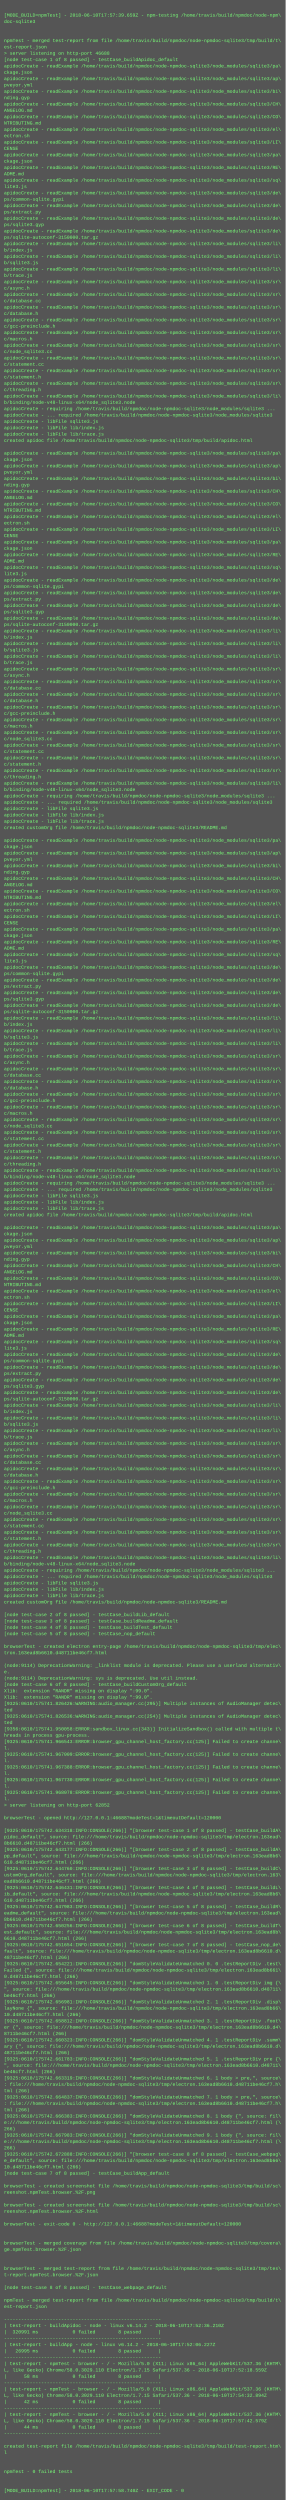
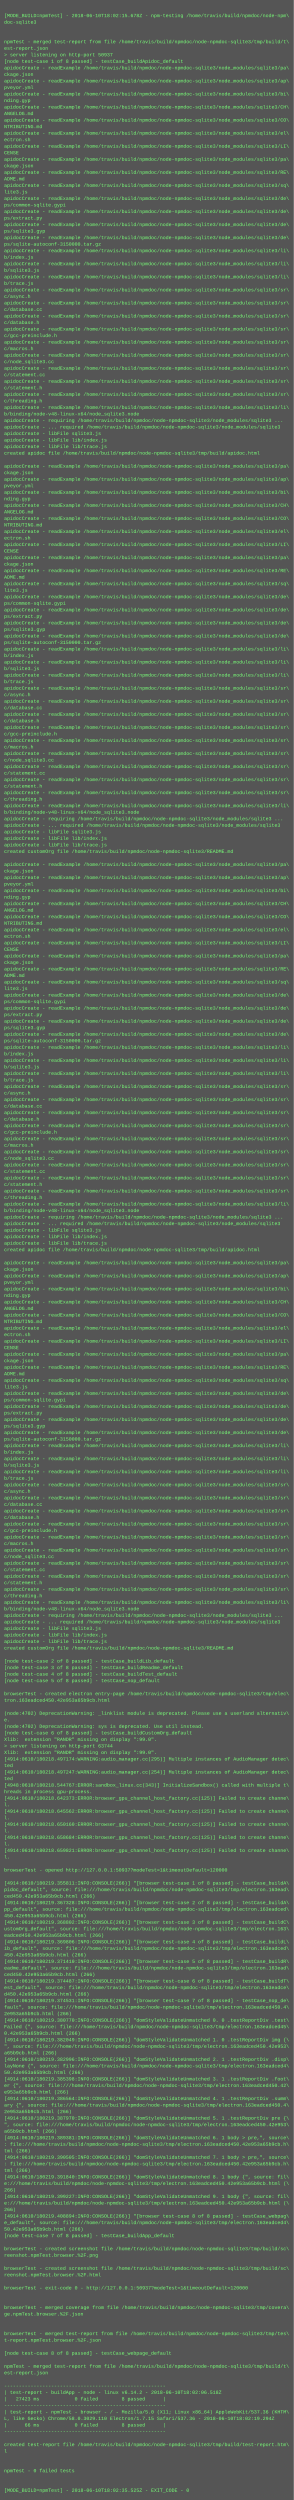
- <svg xmlns="http://www.w3.org/2000/svg" height="6302" width="720">
-   <rect height="6302" fill="#555" width="720" />
+ <svg xmlns="http://www.w3.org/2000/svg" height="6126" width="720">
+   <rect height="6126" fill="#555" width="720" />
  <text fill="#7f7" font-family="Courier New" font-size="12" xml:space="preserve">
    <tspan x="10" y="26" />
-     <tspan x="10" y="42">[MODE_BUILD=npmTest] - 2018-06-10T17:57:39.659Z - npm-testing /home/travis/build/npmdoc/node-npm\</tspan>
+     <tspan x="10" y="42">[MODE_BUILD=npmTest] - 2018-06-10T18:02:15.678Z - npm-testing /home/travis/build/npmdoc/node-npm\</tspan>
    <tspan x="10" y="58">doc-sqlite3</tspan>
    <tspan x="10" y="74" />
    <tspan x="10" y="90" />
    <tspan x="10" y="106">npmTest - merged test-report from file /home/travis/build/npmdoc/node-npmdoc-sqlite3/tmp/build/t\</tspan>
    <tspan x="10" y="122">est-report.json</tspan>
-     <tspan x="10" y="138">&gt; server listening on http-port 46688</tspan>
+     <tspan x="10" y="138">&gt; server listening on http-port 50937</tspan>
    <tspan x="10" y="154">[node test-case 1 of 8 passed] - testCase_buildApidoc_default</tspan>
    <tspan x="10" y="170">apidocCreate - readExample /home/travis/build/npmdoc/node-npmdoc-sqlite3/node_modules/sqlite3/pa\</tspan>
    <tspan x="10" y="186">ckage.json</tspan>
    <tspan x="10" y="202">apidocCreate - readExample /home/travis/build/npmdoc/node-npmdoc-sqlite3/node_modules/sqlite3/ap\</tspan>
    <tspan x="10" y="218">pveyor.yml</tspan>
    <tspan x="10" y="234">apidocCreate - readExample /home/travis/build/npmdoc/node-npmdoc-sqlite3/node_modules/sqlite3/bi\</tspan>
    <tspan x="10" y="250">nding.gyp</tspan>
    <tspan x="10" y="266">apidocCreate - readExample /home/travis/build/npmdoc/node-npmdoc-sqlite3/node_modules/sqlite3/CH\</tspan>
    <tspan x="10" y="282">ANGELOG.md</tspan>
    <tspan x="10" y="298">apidocCreate - readExample /home/travis/build/npmdoc/node-npmdoc-sqlite3/node_modules/sqlite3/CO\</tspan>
    <tspan x="10" y="314">NTRIBUTING.md</tspan>
    <tspan x="10" y="330">apidocCreate - readExample /home/travis/build/npmdoc/node-npmdoc-sqlite3/node_modules/sqlite3/el\</tspan>
    <tspan x="10" y="346">ectron.sh</tspan>
    <tspan x="10" y="362">apidocCreate - readExample /home/travis/build/npmdoc/node-npmdoc-sqlite3/node_modules/sqlite3/LI\</tspan>
    <tspan x="10" y="378">CENSE</tspan>
    <tspan x="10" y="394">apidocCreate - readExample /home/travis/build/npmdoc/node-npmdoc-sqlite3/node_modules/sqlite3/pa\</tspan>
    <tspan x="10" y="410">ckage.json</tspan>
    <tspan x="10" y="426">apidocCreate - readExample /home/travis/build/npmdoc/node-npmdoc-sqlite3/node_modules/sqlite3/RE\</tspan>
    <tspan x="10" y="442">ADME.md</tspan>
    <tspan x="10" y="458">apidocCreate - readExample /home/travis/build/npmdoc/node-npmdoc-sqlite3/node_modules/sqlite3/sq\</tspan>
    <tspan x="10" y="474">lite3.js</tspan>
    <tspan x="10" y="490">apidocCreate - readExample /home/travis/build/npmdoc/node-npmdoc-sqlite3/node_modules/sqlite3/de\</tspan>
    <tspan x="10" y="506">ps/common-sqlite.gypi</tspan>
    <tspan x="10" y="522">apidocCreate - readExample /home/travis/build/npmdoc/node-npmdoc-sqlite3/node_modules/sqlite3/de\</tspan>
    <tspan x="10" y="538">ps/extract.py</tspan>
    <tspan x="10" y="554">apidocCreate - readExample /home/travis/build/npmdoc/node-npmdoc-sqlite3/node_modules/sqlite3/de\</tspan>
    <tspan x="10" y="570">ps/sqlite3.gyp</tspan>
    <tspan x="10" y="586">apidocCreate - readExample /home/travis/build/npmdoc/node-npmdoc-sqlite3/node_modules/sqlite3/de\</tspan>
    <tspan x="10" y="602">ps/sqlite-autoconf-3150000.tar.gz</tspan>
    <tspan x="10" y="618">apidocCreate - readExample /home/travis/build/npmdoc/node-npmdoc-sqlite3/node_modules/sqlite3/li\</tspan>
    <tspan x="10" y="634">b/index.js</tspan>
    <tspan x="10" y="650">apidocCreate - readExample /home/travis/build/npmdoc/node-npmdoc-sqlite3/node_modules/sqlite3/li\</tspan>
    <tspan x="10" y="666">b/sqlite3.js</tspan>
    <tspan x="10" y="682">apidocCreate - readExample /home/travis/build/npmdoc/node-npmdoc-sqlite3/node_modules/sqlite3/li\</tspan>
    <tspan x="10" y="698">b/trace.js</tspan>
    <tspan x="10" y="714">apidocCreate - readExample /home/travis/build/npmdoc/node-npmdoc-sqlite3/node_modules/sqlite3/sr\</tspan>
    <tspan x="10" y="730">c/async.h</tspan>
    <tspan x="10" y="746">apidocCreate - readExample /home/travis/build/npmdoc/node-npmdoc-sqlite3/node_modules/sqlite3/sr\</tspan>
    <tspan x="10" y="762">c/database.cc</tspan>
    <tspan x="10" y="778">apidocCreate - readExample /home/travis/build/npmdoc/node-npmdoc-sqlite3/node_modules/sqlite3/sr\</tspan>
    <tspan x="10" y="794">c/database.h</tspan>
    <tspan x="10" y="810">apidocCreate - readExample /home/travis/build/npmdoc/node-npmdoc-sqlite3/node_modules/sqlite3/sr\</tspan>
    <tspan x="10" y="826">c/gcc-preinclude.h</tspan>
    <tspan x="10" y="842">apidocCreate - readExample /home/travis/build/npmdoc/node-npmdoc-sqlite3/node_modules/sqlite3/sr\</tspan>
    <tspan x="10" y="858">c/macros.h</tspan>
    <tspan x="10" y="874">apidocCreate - readExample /home/travis/build/npmdoc/node-npmdoc-sqlite3/node_modules/sqlite3/sr\</tspan>
    <tspan x="10" y="890">c/node_sqlite3.cc</tspan>
    <tspan x="10" y="906">apidocCreate - readExample /home/travis/build/npmdoc/node-npmdoc-sqlite3/node_modules/sqlite3/sr\</tspan>
    <tspan x="10" y="922">c/statement.cc</tspan>
    <tspan x="10" y="938">apidocCreate - readExample /home/travis/build/npmdoc/node-npmdoc-sqlite3/node_modules/sqlite3/sr\</tspan>
    <tspan x="10" y="954">c/statement.h</tspan>
    <tspan x="10" y="970">apidocCreate - readExample /home/travis/build/npmdoc/node-npmdoc-sqlite3/node_modules/sqlite3/sr\</tspan>
    <tspan x="10" y="986">c/threading.h</tspan>
    <tspan x="10" y="1002">apidocCreate - readExample /home/travis/build/npmdoc/node-npmdoc-sqlite3/node_modules/sqlite3/li\</tspan>
    <tspan x="10" y="1018">b/binding/node-v48-linux-x64/node_sqlite3.node</tspan>
    <tspan x="10" y="1034">apidocCreate - requiring /home/travis/build/npmdoc/node-npmdoc-sqlite3/node_modules/sqlite3 ...</tspan>
    <tspan x="10" y="1050">apidocCreate - ... required /home/travis/build/npmdoc/node-npmdoc-sqlite3/node_modules/sqlite3</tspan>
    <tspan x="10" y="1066">apidocCreate - libFile sqlite3.js</tspan>
    <tspan x="10" y="1082">apidocCreate - libFile lib/index.js</tspan>
    <tspan x="10" y="1098">apidocCreate - libFile lib/trace.js</tspan>
    <tspan x="10" y="1114">created apidoc file /home/travis/build/npmdoc/node-npmdoc-sqlite3/tmp/build/apidoc.html</tspan>
    <tspan x="10" y="1130" />
    <tspan x="10" y="1146">apidocCreate - readExample /home/travis/build/npmdoc/node-npmdoc-sqlite3/node_modules/sqlite3/pa\</tspan>
    <tspan x="10" y="1162">ckage.json</tspan>
    <tspan x="10" y="1178">apidocCreate - readExample /home/travis/build/npmdoc/node-npmdoc-sqlite3/node_modules/sqlite3/ap\</tspan>
    <tspan x="10" y="1194">pveyor.yml</tspan>
    <tspan x="10" y="1210">apidocCreate - readExample /home/travis/build/npmdoc/node-npmdoc-sqlite3/node_modules/sqlite3/bi\</tspan>
    <tspan x="10" y="1226">nding.gyp</tspan>
    <tspan x="10" y="1242">apidocCreate - readExample /home/travis/build/npmdoc/node-npmdoc-sqlite3/node_modules/sqlite3/CH\</tspan>
    <tspan x="10" y="1258">ANGELOG.md</tspan>
    <tspan x="10" y="1274">apidocCreate - readExample /home/travis/build/npmdoc/node-npmdoc-sqlite3/node_modules/sqlite3/CO\</tspan>
    <tspan x="10" y="1290">NTRIBUTING.md</tspan>
    <tspan x="10" y="1306">apidocCreate - readExample /home/travis/build/npmdoc/node-npmdoc-sqlite3/node_modules/sqlite3/el\</tspan>
    <tspan x="10" y="1322">ectron.sh</tspan>
    <tspan x="10" y="1338">apidocCreate - readExample /home/travis/build/npmdoc/node-npmdoc-sqlite3/node_modules/sqlite3/LI\</tspan>
    <tspan x="10" y="1354">CENSE</tspan>
    <tspan x="10" y="1370">apidocCreate - readExample /home/travis/build/npmdoc/node-npmdoc-sqlite3/node_modules/sqlite3/pa\</tspan>
    <tspan x="10" y="1386">ckage.json</tspan>
    <tspan x="10" y="1402">apidocCreate - readExample /home/travis/build/npmdoc/node-npmdoc-sqlite3/node_modules/sqlite3/RE\</tspan>
    <tspan x="10" y="1418">ADME.md</tspan>
    <tspan x="10" y="1434">apidocCreate - readExample /home/travis/build/npmdoc/node-npmdoc-sqlite3/node_modules/sqlite3/sq\</tspan>
    <tspan x="10" y="1450">lite3.js</tspan>
    <tspan x="10" y="1466">apidocCreate - readExample /home/travis/build/npmdoc/node-npmdoc-sqlite3/node_modules/sqlite3/de\</tspan>
    <tspan x="10" y="1482">ps/common-sqlite.gypi</tspan>
    <tspan x="10" y="1498">apidocCreate - readExample /home/travis/build/npmdoc/node-npmdoc-sqlite3/node_modules/sqlite3/de\</tspan>
    <tspan x="10" y="1514">ps/extract.py</tspan>
    <tspan x="10" y="1530">apidocCreate - readExample /home/travis/build/npmdoc/node-npmdoc-sqlite3/node_modules/sqlite3/de\</tspan>
    <tspan x="10" y="1546">ps/sqlite3.gyp</tspan>
    <tspan x="10" y="1562">apidocCreate - readExample /home/travis/build/npmdoc/node-npmdoc-sqlite3/node_modules/sqlite3/de\</tspan>
    <tspan x="10" y="1578">ps/sqlite-autoconf-3150000.tar.gz</tspan>
    <tspan x="10" y="1594">apidocCreate - readExample /home/travis/build/npmdoc/node-npmdoc-sqlite3/node_modules/sqlite3/li\</tspan>
    <tspan x="10" y="1610">b/index.js</tspan>
    <tspan x="10" y="1626">apidocCreate - readExample /home/travis/build/npmdoc/node-npmdoc-sqlite3/node_modules/sqlite3/li\</tspan>
    <tspan x="10" y="1642">b/sqlite3.js</tspan>
    <tspan x="10" y="1658">apidocCreate - readExample /home/travis/build/npmdoc/node-npmdoc-sqlite3/node_modules/sqlite3/li\</tspan>
    <tspan x="10" y="1674">b/trace.js</tspan>
    <tspan x="10" y="1690">apidocCreate - readExample /home/travis/build/npmdoc/node-npmdoc-sqlite3/node_modules/sqlite3/sr\</tspan>
    <tspan x="10" y="1706">c/async.h</tspan>
    <tspan x="10" y="1722">apidocCreate - readExample /home/travis/build/npmdoc/node-npmdoc-sqlite3/node_modules/sqlite3/sr\</tspan>
    <tspan x="10" y="1738">c/database.cc</tspan>
    <tspan x="10" y="1754">apidocCreate - readExample /home/travis/build/npmdoc/node-npmdoc-sqlite3/node_modules/sqlite3/sr\</tspan>
    <tspan x="10" y="1770">c/database.h</tspan>
    <tspan x="10" y="1786">apidocCreate - readExample /home/travis/build/npmdoc/node-npmdoc-sqlite3/node_modules/sqlite3/sr\</tspan>
    <tspan x="10" y="1802">c/gcc-preinclude.h</tspan>
    <tspan x="10" y="1818">apidocCreate - readExample /home/travis/build/npmdoc/node-npmdoc-sqlite3/node_modules/sqlite3/sr\</tspan>
    <tspan x="10" y="1834">c/macros.h</tspan>
    <tspan x="10" y="1850">apidocCreate - readExample /home/travis/build/npmdoc/node-npmdoc-sqlite3/node_modules/sqlite3/sr\</tspan>
    <tspan x="10" y="1866">c/node_sqlite3.cc</tspan>
    <tspan x="10" y="1882">apidocCreate - readExample /home/travis/build/npmdoc/node-npmdoc-sqlite3/node_modules/sqlite3/sr\</tspan>
    <tspan x="10" y="1898">c/statement.cc</tspan>
    <tspan x="10" y="1914">apidocCreate - readExample /home/travis/build/npmdoc/node-npmdoc-sqlite3/node_modules/sqlite3/sr\</tspan>
    <tspan x="10" y="1930">c/statement.h</tspan>
    <tspan x="10" y="1946">apidocCreate - readExample /home/travis/build/npmdoc/node-npmdoc-sqlite3/node_modules/sqlite3/sr\</tspan>
    <tspan x="10" y="1962">c/threading.h</tspan>
    <tspan x="10" y="1978">apidocCreate - readExample /home/travis/build/npmdoc/node-npmdoc-sqlite3/node_modules/sqlite3/li\</tspan>
    <tspan x="10" y="1994">b/binding/node-v48-linux-x64/node_sqlite3.node</tspan>
    <tspan x="10" y="2010">apidocCreate - requiring /home/travis/build/npmdoc/node-npmdoc-sqlite3/node_modules/sqlite3 ...</tspan>
    <tspan x="10" y="2026">apidocCreate - ... required /home/travis/build/npmdoc/node-npmdoc-sqlite3/node_modules/sqlite3</tspan>
    <tspan x="10" y="2042">apidocCreate - libFile sqlite3.js</tspan>
    <tspan x="10" y="2058">apidocCreate - libFile lib/index.js</tspan>
    <tspan x="10" y="2074">apidocCreate - libFile lib/trace.js</tspan>
    <tspan x="10" y="2090">created customOrg file /home/travis/build/npmdoc/node-npmdoc-sqlite3/README.md</tspan>
    <tspan x="10" y="2106" />
    <tspan x="10" y="2122">apidocCreate - readExample /home/travis/build/npmdoc/node-npmdoc-sqlite3/node_modules/sqlite3/pa\</tspan>
    <tspan x="10" y="2138">ckage.json</tspan>
    <tspan x="10" y="2154">apidocCreate - readExample /home/travis/build/npmdoc/node-npmdoc-sqlite3/node_modules/sqlite3/ap\</tspan>
    <tspan x="10" y="2170">pveyor.yml</tspan>
    <tspan x="10" y="2186">apidocCreate - readExample /home/travis/build/npmdoc/node-npmdoc-sqlite3/node_modules/sqlite3/bi\</tspan>
    <tspan x="10" y="2202">nding.gyp</tspan>
    <tspan x="10" y="2218">apidocCreate - readExample /home/travis/build/npmdoc/node-npmdoc-sqlite3/node_modules/sqlite3/CH\</tspan>
    <tspan x="10" y="2234">ANGELOG.md</tspan>
    <tspan x="10" y="2250">apidocCreate - readExample /home/travis/build/npmdoc/node-npmdoc-sqlite3/node_modules/sqlite3/CO\</tspan>
    <tspan x="10" y="2266">NTRIBUTING.md</tspan>
    <tspan x="10" y="2282">apidocCreate - readExample /home/travis/build/npmdoc/node-npmdoc-sqlite3/node_modules/sqlite3/el\</tspan>
    <tspan x="10" y="2298">ectron.sh</tspan>
    <tspan x="10" y="2314">apidocCreate - readExample /home/travis/build/npmdoc/node-npmdoc-sqlite3/node_modules/sqlite3/LI\</tspan>
    <tspan x="10" y="2330">CENSE</tspan>
    <tspan x="10" y="2346">apidocCreate - readExample /home/travis/build/npmdoc/node-npmdoc-sqlite3/node_modules/sqlite3/pa\</tspan>
    <tspan x="10" y="2362">ckage.json</tspan>
    <tspan x="10" y="2378">apidocCreate - readExample /home/travis/build/npmdoc/node-npmdoc-sqlite3/node_modules/sqlite3/RE\</tspan>
    <tspan x="10" y="2394">ADME.md</tspan>
    <tspan x="10" y="2410">apidocCreate - readExample /home/travis/build/npmdoc/node-npmdoc-sqlite3/node_modules/sqlite3/sq\</tspan>
    <tspan x="10" y="2426">lite3.js</tspan>
    <tspan x="10" y="2442">apidocCreate - readExample /home/travis/build/npmdoc/node-npmdoc-sqlite3/node_modules/sqlite3/de\</tspan>
    <tspan x="10" y="2458">ps/common-sqlite.gypi</tspan>
    <tspan x="10" y="2474">apidocCreate - readExample /home/travis/build/npmdoc/node-npmdoc-sqlite3/node_modules/sqlite3/de\</tspan>
    <tspan x="10" y="2490">ps/extract.py</tspan>
    <tspan x="10" y="2506">apidocCreate - readExample /home/travis/build/npmdoc/node-npmdoc-sqlite3/node_modules/sqlite3/de\</tspan>
    <tspan x="10" y="2522">ps/sqlite3.gyp</tspan>
    <tspan x="10" y="2538">apidocCreate - readExample /home/travis/build/npmdoc/node-npmdoc-sqlite3/node_modules/sqlite3/de\</tspan>
    <tspan x="10" y="2554">ps/sqlite-autoconf-3150000.tar.gz</tspan>
    <tspan x="10" y="2570">apidocCreate - readExample /home/travis/build/npmdoc/node-npmdoc-sqlite3/node_modules/sqlite3/li\</tspan>
    <tspan x="10" y="2586">b/index.js</tspan>
    <tspan x="10" y="2602">apidocCreate - readExample /home/travis/build/npmdoc/node-npmdoc-sqlite3/node_modules/sqlite3/li\</tspan>
    <tspan x="10" y="2618">b/sqlite3.js</tspan>
    <tspan x="10" y="2634">apidocCreate - readExample /home/travis/build/npmdoc/node-npmdoc-sqlite3/node_modules/sqlite3/li\</tspan>
    <tspan x="10" y="2650">b/trace.js</tspan>
    <tspan x="10" y="2666">apidocCreate - readExample /home/travis/build/npmdoc/node-npmdoc-sqlite3/node_modules/sqlite3/sr\</tspan>
    <tspan x="10" y="2682">c/async.h</tspan>
    <tspan x="10" y="2698">apidocCreate - readExample /home/travis/build/npmdoc/node-npmdoc-sqlite3/node_modules/sqlite3/sr\</tspan>
    <tspan x="10" y="2714">c/database.cc</tspan>
    <tspan x="10" y="2730">apidocCreate - readExample /home/travis/build/npmdoc/node-npmdoc-sqlite3/node_modules/sqlite3/sr\</tspan>
    <tspan x="10" y="2746">c/database.h</tspan>
    <tspan x="10" y="2762">apidocCreate - readExample /home/travis/build/npmdoc/node-npmdoc-sqlite3/node_modules/sqlite3/sr\</tspan>
    <tspan x="10" y="2778">c/gcc-preinclude.h</tspan>
    <tspan x="10" y="2794">apidocCreate - readExample /home/travis/build/npmdoc/node-npmdoc-sqlite3/node_modules/sqlite3/sr\</tspan>
    <tspan x="10" y="2810">c/macros.h</tspan>
    <tspan x="10" y="2826">apidocCreate - readExample /home/travis/build/npmdoc/node-npmdoc-sqlite3/node_modules/sqlite3/sr\</tspan>
    <tspan x="10" y="2842">c/node_sqlite3.cc</tspan>
    <tspan x="10" y="2858">apidocCreate - readExample /home/travis/build/npmdoc/node-npmdoc-sqlite3/node_modules/sqlite3/sr\</tspan>
    <tspan x="10" y="2874">c/statement.cc</tspan>
    <tspan x="10" y="2890">apidocCreate - readExample /home/travis/build/npmdoc/node-npmdoc-sqlite3/node_modules/sqlite3/sr\</tspan>
    <tspan x="10" y="2906">c/statement.h</tspan>
    <tspan x="10" y="2922">apidocCreate - readExample /home/travis/build/npmdoc/node-npmdoc-sqlite3/node_modules/sqlite3/sr\</tspan>
    <tspan x="10" y="2938">c/threading.h</tspan>
    <tspan x="10" y="2954">apidocCreate - readExample /home/travis/build/npmdoc/node-npmdoc-sqlite3/node_modules/sqlite3/li\</tspan>
    <tspan x="10" y="2970">b/binding/node-v48-linux-x64/node_sqlite3.node</tspan>
    <tspan x="10" y="2986">apidocCreate - requiring /home/travis/build/npmdoc/node-npmdoc-sqlite3/node_modules/sqlite3 ...</tspan>
    <tspan x="10" y="3002">apidocCreate - ... required /home/travis/build/npmdoc/node-npmdoc-sqlite3/node_modules/sqlite3</tspan>
    <tspan x="10" y="3018">apidocCreate - libFile sqlite3.js</tspan>
    <tspan x="10" y="3034">apidocCreate - libFile lib/index.js</tspan>
    <tspan x="10" y="3050">apidocCreate - libFile lib/trace.js</tspan>
    <tspan x="10" y="3066">created apidoc file /home/travis/build/npmdoc/node-npmdoc-sqlite3/tmp/build/apidoc.html</tspan>
    <tspan x="10" y="3082" />
    <tspan x="10" y="3098">apidocCreate - readExample /home/travis/build/npmdoc/node-npmdoc-sqlite3/node_modules/sqlite3/pa\</tspan>
    <tspan x="10" y="3114">ckage.json</tspan>
    <tspan x="10" y="3130">apidocCreate - readExample /home/travis/build/npmdoc/node-npmdoc-sqlite3/node_modules/sqlite3/ap\</tspan>
    <tspan x="10" y="3146">pveyor.yml</tspan>
    <tspan x="10" y="3162">apidocCreate - readExample /home/travis/build/npmdoc/node-npmdoc-sqlite3/node_modules/sqlite3/bi\</tspan>
    <tspan x="10" y="3178">nding.gyp</tspan>
    <tspan x="10" y="3194">apidocCreate - readExample /home/travis/build/npmdoc/node-npmdoc-sqlite3/node_modules/sqlite3/CH\</tspan>
    <tspan x="10" y="3210">ANGELOG.md</tspan>
    <tspan x="10" y="3226">apidocCreate - readExample /home/travis/build/npmdoc/node-npmdoc-sqlite3/node_modules/sqlite3/CO\</tspan>
    <tspan x="10" y="3242">NTRIBUTING.md</tspan>
    <tspan x="10" y="3258">apidocCreate - readExample /home/travis/build/npmdoc/node-npmdoc-sqlite3/node_modules/sqlite3/el\</tspan>
    <tspan x="10" y="3274">ectron.sh</tspan>
    <tspan x="10" y="3290">apidocCreate - readExample /home/travis/build/npmdoc/node-npmdoc-sqlite3/node_modules/sqlite3/LI\</tspan>
    <tspan x="10" y="3306">CENSE</tspan>
    <tspan x="10" y="3322">apidocCreate - readExample /home/travis/build/npmdoc/node-npmdoc-sqlite3/node_modules/sqlite3/pa\</tspan>
    <tspan x="10" y="3338">ckage.json</tspan>
    <tspan x="10" y="3354">apidocCreate - readExample /home/travis/build/npmdoc/node-npmdoc-sqlite3/node_modules/sqlite3/RE\</tspan>
    <tspan x="10" y="3370">ADME.md</tspan>
    <tspan x="10" y="3386">apidocCreate - readExample /home/travis/build/npmdoc/node-npmdoc-sqlite3/node_modules/sqlite3/sq\</tspan>
    <tspan x="10" y="3402">lite3.js</tspan>
    <tspan x="10" y="3418">apidocCreate - readExample /home/travis/build/npmdoc/node-npmdoc-sqlite3/node_modules/sqlite3/de\</tspan>
    <tspan x="10" y="3434">ps/common-sqlite.gypi</tspan>
    <tspan x="10" y="3450">apidocCreate - readExample /home/travis/build/npmdoc/node-npmdoc-sqlite3/node_modules/sqlite3/de\</tspan>
    <tspan x="10" y="3466">ps/extract.py</tspan>
    <tspan x="10" y="3482">apidocCreate - readExample /home/travis/build/npmdoc/node-npmdoc-sqlite3/node_modules/sqlite3/de\</tspan>
    <tspan x="10" y="3498">ps/sqlite3.gyp</tspan>
    <tspan x="10" y="3514">apidocCreate - readExample /home/travis/build/npmdoc/node-npmdoc-sqlite3/node_modules/sqlite3/de\</tspan>
    <tspan x="10" y="3530">ps/sqlite-autoconf-3150000.tar.gz</tspan>
    <tspan x="10" y="3546">apidocCreate - readExample /home/travis/build/npmdoc/node-npmdoc-sqlite3/node_modules/sqlite3/li\</tspan>
    <tspan x="10" y="3562">b/index.js</tspan>
    <tspan x="10" y="3578">apidocCreate - readExample /home/travis/build/npmdoc/node-npmdoc-sqlite3/node_modules/sqlite3/li\</tspan>
    <tspan x="10" y="3594">b/sqlite3.js</tspan>
    <tspan x="10" y="3610">apidocCreate - readExample /home/travis/build/npmdoc/node-npmdoc-sqlite3/node_modules/sqlite3/li\</tspan>
    <tspan x="10" y="3626">b/trace.js</tspan>
    <tspan x="10" y="3642">apidocCreate - readExample /home/travis/build/npmdoc/node-npmdoc-sqlite3/node_modules/sqlite3/sr\</tspan>
    <tspan x="10" y="3658">c/async.h</tspan>
    <tspan x="10" y="3674">apidocCreate - readExample /home/travis/build/npmdoc/node-npmdoc-sqlite3/node_modules/sqlite3/sr\</tspan>
    <tspan x="10" y="3690">c/database.cc</tspan>
    <tspan x="10" y="3706">apidocCreate - readExample /home/travis/build/npmdoc/node-npmdoc-sqlite3/node_modules/sqlite3/sr\</tspan>
    <tspan x="10" y="3722">c/database.h</tspan>
    <tspan x="10" y="3738">apidocCreate - readExample /home/travis/build/npmdoc/node-npmdoc-sqlite3/node_modules/sqlite3/sr\</tspan>
    <tspan x="10" y="3754">c/gcc-preinclude.h</tspan>
    <tspan x="10" y="3770">apidocCreate - readExample /home/travis/build/npmdoc/node-npmdoc-sqlite3/node_modules/sqlite3/sr\</tspan>
    <tspan x="10" y="3786">c/macros.h</tspan>
    <tspan x="10" y="3802">apidocCreate - readExample /home/travis/build/npmdoc/node-npmdoc-sqlite3/node_modules/sqlite3/sr\</tspan>
    <tspan x="10" y="3818">c/node_sqlite3.cc</tspan>
    <tspan x="10" y="3834">apidocCreate - readExample /home/travis/build/npmdoc/node-npmdoc-sqlite3/node_modules/sqlite3/sr\</tspan>
    <tspan x="10" y="3850">c/statement.cc</tspan>
    <tspan x="10" y="3866">apidocCreate - readExample /home/travis/build/npmdoc/node-npmdoc-sqlite3/node_modules/sqlite3/sr\</tspan>
    <tspan x="10" y="3882">c/statement.h</tspan>
    <tspan x="10" y="3898">apidocCreate - readExample /home/travis/build/npmdoc/node-npmdoc-sqlite3/node_modules/sqlite3/sr\</tspan>
    <tspan x="10" y="3914">c/threading.h</tspan>
    <tspan x="10" y="3930">apidocCreate - readExample /home/travis/build/npmdoc/node-npmdoc-sqlite3/node_modules/sqlite3/li\</tspan>
    <tspan x="10" y="3946">b/binding/node-v48-linux-x64/node_sqlite3.node</tspan>
    <tspan x="10" y="3962">apidocCreate - requiring /home/travis/build/npmdoc/node-npmdoc-sqlite3/node_modules/sqlite3 ...</tspan>
    <tspan x="10" y="3978">apidocCreate - ... required /home/travis/build/npmdoc/node-npmdoc-sqlite3/node_modules/sqlite3</tspan>
    <tspan x="10" y="3994">apidocCreate - libFile sqlite3.js</tspan>
    <tspan x="10" y="4010">apidocCreate - libFile lib/index.js</tspan>
    <tspan x="10" y="4026">apidocCreate - libFile lib/trace.js</tspan>
    <tspan x="10" y="4042">created customOrg file /home/travis/build/npmdoc/node-npmdoc-sqlite3/README.md</tspan>
    <tspan x="10" y="4058" />
    <tspan x="10" y="4074">[node test-case 2 of 8 passed] - testCase_buildLib_default</tspan>
    <tspan x="10" y="4090">[node test-case 3 of 8 passed] - testCase_buildReadme_default</tspan>
    <tspan x="10" y="4106">[node test-case 4 of 8 passed] - testCase_buildTest_default</tspan>
    <tspan x="10" y="4122">[node test-case 5 of 8 passed] - testCase_nop_default</tspan>
    <tspan x="10" y="4138" />
    <tspan x="10" y="4154">browserTest - created electron entry-page /home/travis/build/npmdoc/node-npmdoc-sqlite3/tmp/elec\</tspan>
-     <tspan x="10" y="4170">tron.163ead8b6610.d48711be46cf7.html</tspan>
+     <tspan x="10" y="4170">tron.163eadced450.42e953a65b9cb.html</tspan>
    <tspan x="10" y="4186" />
-     <tspan x="10" y="4202">(node:9114) DeprecationWarning: _linklist module is deprecated. Please use a userland alternativ\</tspan>
+     <tspan x="10" y="4202">(node:4702) DeprecationWarning: _linklist module is deprecated. Please use a userland alternativ\</tspan>
    <tspan x="10" y="4218">e.</tspan>
-     <tspan x="10" y="4234">(node:9114) DeprecationWarning: sys is deprecated. Use util instead.</tspan>
+     <tspan x="10" y="4234">(node:4702) DeprecationWarning: sys is deprecated. Use util instead.</tspan>
    <tspan x="10" y="4250">[node test-case 6 of 8 passed] - testCase_buildCustomOrg_default</tspan>
    <tspan x="10" y="4266">Xlib:  extension "RANDR" missing on display ":99.0".</tspan>
-     <tspan x="10" y="4282">Xlib:  extension "RANDR" missing on display ":99.0".</tspan>
-     <tspan x="10" y="4298">[9325:0610/175741.826426:WARNING:audio_manager.cc(295)] Multiple instances of AudioManager detec\</tspan>
-     <tspan x="10" y="4314">ted</tspan>
-     <tspan x="10" y="4330">[9325:0610/175741.826536:WARNING:audio_manager.cc(254)] Multiple instances of AudioManager detec\</tspan>
-     <tspan x="10" y="4346">ted</tspan>
-     <tspan x="10" y="4362">[9356:0610/175741.950058:ERROR:sandbox_linux.cc(343)] InitializeSandbox() called with multiple t\</tspan>
-     <tspan x="10" y="4378">hreads in process gpu-process. </tspan>
-     <tspan x="10" y="4394">[9325:0610/175741.966543:ERROR:browser_gpu_channel_host_factory.cc(125)] Failed to create channe\</tspan>
-     <tspan x="10" y="4410">l.</tspan>
-     <tspan x="10" y="4426">[9325:0610/175741.967009:ERROR:browser_gpu_channel_host_factory.cc(125)] Failed to create channe\</tspan>
-     <tspan x="10" y="4442">l.</tspan>
-     <tspan x="10" y="4458">[9325:0610/175741.967388:ERROR:browser_gpu_channel_host_factory.cc(125)] Failed to create channe\</tspan>
-     <tspan x="10" y="4474">l.</tspan>
-     <tspan x="10" y="4490">[9325:0610/175741.967730:ERROR:browser_gpu_channel_host_factory.cc(125)] Failed to create channe\</tspan>
-     <tspan x="10" y="4506">l.</tspan>
-     <tspan x="10" y="4522">[9325:0610/175741.968078:ERROR:browser_gpu_channel_host_factory.cc(125)] Failed to create channe\</tspan>
-     <tspan x="10" y="4538">l.</tspan>
-     <tspan x="10" y="4554">&gt; server listening on http-port 62852</tspan>
+     <tspan x="10" y="4282">&gt; server listening on http-port 63744</tspan>
+     <tspan x="10" y="4298">Xlib:  extension "RANDR" missing on display ":99.0".</tspan>
+     <tspan x="10" y="4314">[4914:0610/180218.497174:WARNING:audio_manager.cc(295)] Multiple instances of AudioManager detec\</tspan>
+     <tspan x="10" y="4330">ted</tspan>
+     <tspan x="10" y="4346">[4914:0610/180218.497247:WARNING:audio_manager.cc(254)] Multiple instances of AudioManager detec\</tspan>
+     <tspan x="10" y="4362">ted</tspan>
+     <tspan x="10" y="4378">[4948:0610/180218.544767:ERROR:sandbox_linux.cc(343)] InitializeSandbox() called with multiple t\</tspan>
+     <tspan x="10" y="4394">hreads in process gpu-process. </tspan>
+     <tspan x="10" y="4410">[4914:0610/180218.642373:ERROR:browser_gpu_channel_host_factory.cc(125)] Failed to create channe\</tspan>
+     <tspan x="10" y="4426">l.</tspan>
+     <tspan x="10" y="4442">[4914:0610/180218.645562:ERROR:browser_gpu_channel_host_factory.cc(125)] Failed to create channe\</tspan>
+     <tspan x="10" y="4458">l.</tspan>
+     <tspan x="10" y="4474">[4914:0610/180218.650160:ERROR:browser_gpu_channel_host_factory.cc(125)] Failed to create channe\</tspan>
+     <tspan x="10" y="4490">l.</tspan>
+     <tspan x="10" y="4506">[4914:0610/180218.658684:ERROR:browser_gpu_channel_host_factory.cc(125)] Failed to create channe\</tspan>
+     <tspan x="10" y="4522">l.</tspan>
+     <tspan x="10" y="4538">[4914:0610/180218.659821:ERROR:browser_gpu_channel_host_factory.cc(125)] Failed to create channe\</tspan>
+     <tspan x="10" y="4554">l.</tspan>
    <tspan x="10" y="4570" />
-     <tspan x="10" y="4586">browserTest - opened http://127.0.0.1:46688?modeTest=1&amp;timeoutDefault=120000</tspan>
+     <tspan x="10" y="4586">browserTest - opened http://127.0.0.1:50937?modeTest=1&amp;timeoutDefault=120000</tspan>
    <tspan x="10" y="4602" />
-     <tspan x="10" y="4618">[9325:0610/175742.634318:INFO:CONSOLE(266)] "[browser test-case 1 of 8 passed] - testCase_buildA\</tspan>
+     <tspan x="10" y="4618">[4914:0610/180219.355811:INFO:CONSOLE(266)] "[browser test-case 1 of 8 passed] - testCase_buildA\</tspan>
    <tspan x="10" y="4634">pidoc_default", source: file:///home/travis/build/npmdoc/node-npmdoc-sqlite3/tmp/electron.163ead\</tspan>
-     <tspan x="10" y="4650">8b6610.d48711be46cf7.html (266)</tspan>
-     <tspan x="10" y="4666">[9325:0610/175742.643177:INFO:CONSOLE(266)] "[browser test-case 2 of 8 passed] - testCase_buildA\</tspan>
-     <tspan x="10" y="4682">pp_default", source: file:///home/travis/build/npmdoc/node-npmdoc-sqlite3/tmp/electron.163ead8b6\</tspan>
-     <tspan x="10" y="4698">610.d48711be46cf7.html (266)</tspan>
-     <tspan x="10" y="4714">[9325:0610/175742.644760:INFO:CONSOLE(266)] "[browser test-case 3 of 8 passed] - testCase_buildC\</tspan>
+     <tspan x="10" y="4650">ced450.42e953a65b9cb.html (266)</tspan>
+     <tspan x="10" y="4666">[4914:0610/180219.367328:INFO:CONSOLE(266)] "[browser test-case 2 of 8 passed] - testCase_buildA\</tspan>
+     <tspan x="10" y="4682">pp_default", source: file:///home/travis/build/npmdoc/node-npmdoc-sqlite3/tmp/electron.163eadced\</tspan>
+     <tspan x="10" y="4698">450.42e953a65b9cb.html (266)</tspan>
+     <tspan x="10" y="4714">[4914:0610/180219.368802:INFO:CONSOLE(266)] "[browser test-case 3 of 8 passed] - testCase_buildC\</tspan>
    <tspan x="10" y="4730">ustomOrg_default", source: file:///home/travis/build/npmdoc/node-npmdoc-sqlite3/tmp/electron.163\</tspan>
-     <tspan x="10" y="4746">ead8b6610.d48711be46cf7.html (266)</tspan>
-     <tspan x="10" y="4762">[9325:0610/175742.646431:INFO:CONSOLE(266)] "[browser test-case 4 of 8 passed] - testCase_buildL\</tspan>
-     <tspan x="10" y="4778">ib_default", source: file:///home/travis/build/npmdoc/node-npmdoc-sqlite3/tmp/electron.163ead8b6\</tspan>
-     <tspan x="10" y="4794">610.d48711be46cf7.html (266)</tspan>
-     <tspan x="10" y="4810">[9325:0610/175742.647983:INFO:CONSOLE(266)] "[browser test-case 5 of 8 passed] - testCase_buildR\</tspan>
+     <tspan x="10" y="4746">eadced450.42e953a65b9cb.html (266)</tspan>
+     <tspan x="10" y="4762">[4914:0610/180219.369806:INFO:CONSOLE(266)] "[browser test-case 4 of 8 passed] - testCase_buildL\</tspan>
+     <tspan x="10" y="4778">ib_default", source: file:///home/travis/build/npmdoc/node-npmdoc-sqlite3/tmp/electron.163eadced\</tspan>
+     <tspan x="10" y="4794">450.42e953a65b9cb.html (266)</tspan>
+     <tspan x="10" y="4810">[4914:0610/180219.371410:INFO:CONSOLE(266)] "[browser test-case 5 of 8 passed] - testCase_buildR\</tspan>
    <tspan x="10" y="4826">eadme_default", source: file:///home/travis/build/npmdoc/node-npmdoc-sqlite3/tmp/electron.163ead\</tspan>
-     <tspan x="10" y="4842">8b6610.d48711be46cf7.html (266)</tspan>
-     <tspan x="10" y="4858">[9325:0610/175742.650256:INFO:CONSOLE(266)] "[browser test-case 6 of 8 passed] - testCase_buildT\</tspan>
-     <tspan x="10" y="4874">est_default", source: file:///home/travis/build/npmdoc/node-npmdoc-sqlite3/tmp/electron.163ead8b\</tspan>
-     <tspan x="10" y="4890">6610.d48711be46cf7.html (266)</tspan>
-     <tspan x="10" y="4906">[9325:0610/175742.651654:INFO:CONSOLE(266)] "[browser test-case 7 of 8 passed] - testCase_nop_de\</tspan>
-     <tspan x="10" y="4922">fault", source: file:///home/travis/build/npmdoc/node-npmdoc-sqlite3/tmp/electron.163ead8b6610.d\</tspan>
-     <tspan x="10" y="4938">48711be46cf7.html (266)</tspan>
-     <tspan x="10" y="4954">[9325:0610/175742.654221:INFO:CONSOLE(266)] "domStyleValidateUnmatched 0. 0 .testReportDiv .test\</tspan>
-     <tspan x="10" y="4970">Failed {", source: file:///home/travis/build/npmdoc/node-npmdoc-sqlite3/tmp/electron.163ead8b661\</tspan>
-     <tspan x="10" y="4986">0.d48711be46cf7.html (266)</tspan>
-     <tspan x="10" y="5002">[9325:0610/175742.655645:INFO:CONSOLE(266)] "domStyleValidateUnmatched 1. 0 .testReportDiv img {\</tspan>
-     <tspan x="10" y="5018">", source: file:///home/travis/build/npmdoc/node-npmdoc-sqlite3/tmp/electron.163ead8b6610.d48711\</tspan>
-     <tspan x="10" y="5034">be46cf7.html (266)</tspan>
-     <tspan x="10" y="5050">[9325:0610/175742.656981:INFO:CONSOLE(266)] "domStyleValidateUnmatched 2. 1 .testReportDiv .disp\</tspan>
-     <tspan x="10" y="5066">layNone {", source: file:///home/travis/build/npmdoc/node-npmdoc-sqlite3/tmp/electron.163ead8b66\</tspan>
-     <tspan x="10" y="5082">10.d48711be46cf7.html (266)</tspan>
-     <tspan x="10" y="5098">[9325:0610/175742.658812:INFO:CONSOLE(266)] "domStyleValidateUnmatched 3. 1 .testReportDiv .foot\</tspan>
-     <tspan x="10" y="5114">er {", source: file:///home/travis/build/npmdoc/node-npmdoc-sqlite3/tmp/electron.163ead8b6610.d4\</tspan>
-     <tspan x="10" y="5130">8711be46cf7.html (266)</tspan>
-     <tspan x="10" y="5146">[9325:0610/175742.660323:INFO:CONSOLE(266)] "domStyleValidateUnmatched 4. 1 .testReportDiv .summ\</tspan>
-     <tspan x="10" y="5162">ary {", source: file:///home/travis/build/npmdoc/node-npmdoc-sqlite3/tmp/electron.163ead8b6610.d\</tspan>
-     <tspan x="10" y="5178">48711be46cf7.html (266)</tspan>
-     <tspan x="10" y="5194">[9325:0610/175742.661783:INFO:CONSOLE(266)] "domStyleValidateUnmatched 5. 1 .testReportDiv pre {\</tspan>
-     <tspan x="10" y="5210">", source: file:///home/travis/build/npmdoc/node-npmdoc-sqlite3/tmp/electron.163ead8b6610.d48711\</tspan>
-     <tspan x="10" y="5226">be46cf7.html (266)</tspan>
-     <tspan x="10" y="5242">[9325:0610/175742.663319:INFO:CONSOLE(266)] "domStyleValidateUnmatched 6. 1 body &gt; pre,", source\</tspan>
-     <tspan x="10" y="5258">: file:///home/travis/build/npmdoc/node-npmdoc-sqlite3/tmp/electron.163ead8b6610.d48711be46cf7.h\</tspan>
+     <tspan x="10" y="4842">ced450.42e953a65b9cb.html (266)</tspan>
+     <tspan x="10" y="4858">[4914:0610/180219.374487:INFO:CONSOLE(266)] "[browser test-case 6 of 8 passed] - testCase_buildT\</tspan>
+     <tspan x="10" y="4874">est_default", source: file:///home/travis/build/npmdoc/node-npmdoc-sqlite3/tmp/electron.163eadce\</tspan>
+     <tspan x="10" y="4890">d450.42e953a65b9cb.html (266)</tspan>
+     <tspan x="10" y="4906">[4914:0610/180219.374531:INFO:CONSOLE(266)] "[browser test-case 7 of 8 passed] - testCase_nop_de\</tspan>
+     <tspan x="10" y="4922">fault", source: file:///home/travis/build/npmdoc/node-npmdoc-sqlite3/tmp/electron.163eadced450.4\</tspan>
+     <tspan x="10" y="4938">2e953a65b9cb.html (266)</tspan>
+     <tspan x="10" y="4954">[4914:0610/180219.380770:INFO:CONSOLE(266)] "domStyleValidateUnmatched 0. 0 .testReportDiv .test\</tspan>
+     <tspan x="10" y="4970">Failed {", source: file:///home/travis/build/npmdoc/node-npmdoc-sqlite3/tmp/electron.163eadced45\</tspan>
+     <tspan x="10" y="4986">0.42e953a65b9cb.html (266)</tspan>
+     <tspan x="10" y="5002">[4914:0610/180219.382049:INFO:CONSOLE(266)] "domStyleValidateUnmatched 1. 0 .testReportDiv img {\</tspan>
+     <tspan x="10" y="5018">", source: file:///home/travis/build/npmdoc/node-npmdoc-sqlite3/tmp/electron.163eadced450.42e953\</tspan>
+     <tspan x="10" y="5034">a65b9cb.html (266)</tspan>
+     <tspan x="10" y="5050">[4914:0610/180219.382996:INFO:CONSOLE(266)] "domStyleValidateUnmatched 2. 1 .testReportDiv .disp\</tspan>
+     <tspan x="10" y="5066">layNone {", source: file:///home/travis/build/npmdoc/node-npmdoc-sqlite3/tmp/electron.163eadced4\</tspan>
+     <tspan x="10" y="5082">50.42e953a65b9cb.html (266)</tspan>
+     <tspan x="10" y="5098">[4914:0610/180219.385398:INFO:CONSOLE(266)] "domStyleValidateUnmatched 3. 1 .testReportDiv .foot\</tspan>
+     <tspan x="10" y="5114">er {", source: file:///home/travis/build/npmdoc/node-npmdoc-sqlite3/tmp/electron.163eadced450.42\</tspan>
+     <tspan x="10" y="5130">e953a65b9cb.html (266)</tspan>
+     <tspan x="10" y="5146">[4914:0610/180219.386564:INFO:CONSOLE(266)] "domStyleValidateUnmatched 4. 1 .testReportDiv .summ\</tspan>
+     <tspan x="10" y="5162">ary {", source: file:///home/travis/build/npmdoc/node-npmdoc-sqlite3/tmp/electron.163eadced450.4\</tspan>
+     <tspan x="10" y="5178">2e953a65b9cb.html (266)</tspan>
+     <tspan x="10" y="5194">[4914:0610/180219.387970:INFO:CONSOLE(266)] "domStyleValidateUnmatched 5. 1 .testReportDiv pre {\</tspan>
+     <tspan x="10" y="5210">", source: file:///home/travis/build/npmdoc/node-npmdoc-sqlite3/tmp/electron.163eadced450.42e953\</tspan>
+     <tspan x="10" y="5226">a65b9cb.html (266)</tspan>
+     <tspan x="10" y="5242">[4914:0610/180219.389381:INFO:CONSOLE(266)] "domStyleValidateUnmatched 6. 1 body &gt; pre,", source\</tspan>
+     <tspan x="10" y="5258">: file:///home/travis/build/npmdoc/node-npmdoc-sqlite3/tmp/electron.163eadced450.42e953a65b9cb.h\</tspan>
    <tspan x="10" y="5274">tml (266)</tspan>
-     <tspan x="10" y="5290">[9325:0610/175742.664837:INFO:CONSOLE(266)] "domStyleValidateUnmatched 7. 1 body &gt; pre,", source\</tspan>
-     <tspan x="10" y="5306">: file:///home/travis/build/npmdoc/node-npmdoc-sqlite3/tmp/electron.163ead8b6610.d48711be46cf7.h\</tspan>
+     <tspan x="10" y="5290">[4914:0610/180219.390505:INFO:CONSOLE(266)] "domStyleValidateUnmatched 7. 1 body &gt; pre,", source\</tspan>
+     <tspan x="10" y="5306">: file:///home/travis/build/npmdoc/node-npmdoc-sqlite3/tmp/electron.163eadced450.42e953a65b9cb.h\</tspan>
    <tspan x="10" y="5322">tml (266)</tspan>
-     <tspan x="10" y="5338">[9325:0610/175742.666383:INFO:CONSOLE(266)] "domStyleValidateUnmatched 8. 1 body {", source: fil\</tspan>
-     <tspan x="10" y="5354">e:///home/travis/build/npmdoc/node-npmdoc-sqlite3/tmp/electron.163ead8b6610.d48711be46cf7.html (\</tspan>
+     <tspan x="10" y="5338">[4914:0610/180219.391840:INFO:CONSOLE(266)] "domStyleValidateUnmatched 8. 1 body {", source: fil\</tspan>
+     <tspan x="10" y="5354">e:///home/travis/build/npmdoc/node-npmdoc-sqlite3/tmp/electron.163eadced450.42e953a65b9cb.html (\</tspan>
    <tspan x="10" y="5370">266)</tspan>
-     <tspan x="10" y="5386">[9325:0610/175742.667983:INFO:CONSOLE(266)] "domStyleValidateUnmatched 9. 1 body {", source: fil\</tspan>
-     <tspan x="10" y="5402">e:///home/travis/build/npmdoc/node-npmdoc-sqlite3/tmp/electron.163ead8b6610.d48711be46cf7.html (\</tspan>
+     <tspan x="10" y="5386">[4914:0610/180219.399227:INFO:CONSOLE(266)] "domStyleValidateUnmatched 9. 1 body {", source: fil\</tspan>
+     <tspan x="10" y="5402">e:///home/travis/build/npmdoc/node-npmdoc-sqlite3/tmp/electron.163eadced450.42e953a65b9cb.html (\</tspan>
    <tspan x="10" y="5418">266)</tspan>
-     <tspan x="10" y="5434">[9325:0610/175742.672888:INFO:CONSOLE(266)] "[browser test-case 8 of 8 passed] - testCase_webpag\</tspan>
-     <tspan x="10" y="5450">e_default", source: file:///home/travis/build/npmdoc/node-npmdoc-sqlite3/tmp/electron.163ead8b66\</tspan>
-     <tspan x="10" y="5466">10.d48711be46cf7.html (266)</tspan>
+     <tspan x="10" y="5434">[4914:0610/180219.408894:INFO:CONSOLE(266)] "[browser test-case 8 of 8 passed] - testCase_webpag\</tspan>
+     <tspan x="10" y="5450">e_default", source: file:///home/travis/build/npmdoc/node-npmdoc-sqlite3/tmp/electron.163eadced4\</tspan>
+     <tspan x="10" y="5466">50.42e953a65b9cb.html (266)</tspan>
    <tspan x="10" y="5482">[node test-case 7 of 8 passed] - testCase_buildApp_default</tspan>
    <tspan x="10" y="5498" />
    <tspan x="10" y="5514">browserTest - created screenshot file /home/travis/build/npmdoc/node-npmdoc-sqlite3/tmp/build/sc\</tspan>
    <tspan x="10" y="5530">reenshot.npmTest.browser.%2F.png</tspan>
    <tspan x="10" y="5546" />
    <tspan x="10" y="5562">browserTest - created screenshot file /home/travis/build/npmdoc/node-npmdoc-sqlite3/tmp/build/sc\</tspan>
    <tspan x="10" y="5578">reenshot.npmTest.browser.%2F.html</tspan>
    <tspan x="10" y="5594" />
-     <tspan x="10" y="5610">browserTest - exit-code 0 - http://127.0.0.1:46688?modeTest=1&amp;timeoutDefault=120000</tspan>
+     <tspan x="10" y="5610">browserTest - exit-code 0 - http://127.0.0.1:50937?modeTest=1&amp;timeoutDefault=120000</tspan>
    <tspan x="10" y="5626" />
    <tspan x="10" y="5642" />
    <tspan x="10" y="5658">browserTest - merged coverage from file /home/travis/build/npmdoc/node-npmdoc-sqlite3/tmp/covera\</tspan>
    <tspan x="10" y="5674">ge.npmTest.browser.%2F.json</tspan>
    <tspan x="10" y="5690" />
    <tspan x="10" y="5706" />
    <tspan x="10" y="5722">browserTest - merged test-report from file /home/travis/build/npmdoc/node-npmdoc-sqlite3/tmp/tes\</tspan>
    <tspan x="10" y="5738">t-report.npmTest.browser.%2F.json</tspan>
    <tspan x="10" y="5754" />
    <tspan x="10" y="5770">[node test-case 8 of 8 passed] - testCase_webpage_default</tspan>
    <tspan x="10" y="5786" />
    <tspan x="10" y="5802">npmTest - merged test-report from file /home/travis/build/npmdoc/node-npmdoc-sqlite3/tmp/build/t\</tspan>
    <tspan x="10" y="5818">est-report.json</tspan>
    <tspan x="10" y="5834" />
    <tspan x="10" y="5850">-------------------------------------------------------</tspan>
-     <tspan x="10" y="5866">| test-report - buildApidoc - node - linux v6.14.2 - 2018-06-10T17:52:36.210Z</tspan>
-     <tspan x="10" y="5882">|  320991 ms            0 failed        8 passed      |</tspan>
+     <tspan x="10" y="5866">| test-report - buildApp - node - linux v6.14.2 - 2018-06-10T18:02:06.518Z</tspan>
+     <tspan x="10" y="5882">|   27423 ms            0 failed        8 passed      |</tspan>
    <tspan x="10" y="5898">-------------------------------------------------------</tspan>
-     <tspan x="10" y="5914">| test-report - buildApp - node - linux v6.14.2 - 2018-06-10T17:52:06.227Z</tspan>
-     <tspan x="10" y="5930">|   26995 ms            0 failed        8 passed      |</tspan>
-     <tspan x="10" y="5946">-------------------------------------------------------</tspan>
-     <tspan x="10" y="5962">| test-report - npmTest - browser - / - Mozilla/5.0 (X11; Linux x86_64) AppleWebKit/537.36 (KHTM\</tspan>
-     <tspan x="10" y="5978">L, like Gecko) Chrome/58.0.3029.110 Electron/1.7.15 Safari/537.36 - 2018-06-10T17:52:18.559Z</tspan>
-     <tspan x="10" y="5994">|      58 ms            0 failed        8 passed      |</tspan>
-     <tspan x="10" y="6010">-------------------------------------------------------</tspan>
-     <tspan x="10" y="6026">| test-report - npmTest - browser - / - Mozilla/5.0 (X11; Linux x86_64) AppleWebKit/537.36 (KHTM\</tspan>
-     <tspan x="10" y="6042">L, like Gecko) Chrome/58.0.3029.110 Electron/1.7.15 Safari/537.36 - 2018-06-10T17:54:32.894Z</tspan>
-     <tspan x="10" y="6058">|      42 ms            0 failed        8 passed      |</tspan>
-     <tspan x="10" y="6074">-------------------------------------------------------</tspan>
-     <tspan x="10" y="6090">| test-report - npmTest - browser - / - Mozilla/5.0 (X11; Linux x86_64) AppleWebKit/537.36 (KHTM\</tspan>
-     <tspan x="10" y="6106">L, like Gecko) Chrome/58.0.3029.110 Electron/1.7.15 Safari/537.36 - 2018-06-10T17:57:42.579Z</tspan>
-     <tspan x="10" y="6122">|      44 ms            0 failed        8 passed      |</tspan>
-     <tspan x="10" y="6138">-------------------------------------------------------</tspan>
-     <tspan x="10" y="6154" />
-     <tspan x="10" y="6170">created test-report file /home/travis/build/npmdoc/node-npmdoc-sqlite3/tmp/build/test-report.htm\</tspan>
-     <tspan x="10" y="6186">l</tspan>
-     <tspan x="10" y="6202" />
-     <tspan x="10" y="6218" />
-     <tspan x="10" y="6234">npmTest - 0 failed tests</tspan>
-     <tspan x="10" y="6250" />
-     <tspan x="10" y="6266" />
-     <tspan x="10" y="6282">[MODE_BUILD=npmTest] - 2018-06-10T17:57:58.740Z - EXIT_CODE - 0</tspan>
+     <tspan x="10" y="5914">| test-report - npmTest - browser - / - Mozilla/5.0 (X11; Linux x86_64) AppleWebKit/537.36 (KHTM\</tspan>
+     <tspan x="10" y="5930">L, like Gecko) Chrome/58.0.3029.110 Electron/1.7.15 Safari/537.36 - 2018-06-10T18:02:19.294Z</tspan>
+     <tspan x="10" y="5946">|      66 ms            0 failed        8 passed      |</tspan>
+     <tspan x="10" y="5962">-------------------------------------------------------</tspan>
+     <tspan x="10" y="5978" />
+     <tspan x="10" y="5994">created test-report file /home/travis/build/npmdoc/node-npmdoc-sqlite3/tmp/build/test-report.htm\</tspan>
+     <tspan x="10" y="6010">l</tspan>
+     <tspan x="10" y="6026" />
+     <tspan x="10" y="6042" />
+     <tspan x="10" y="6058">npmTest - 0 failed tests</tspan>
+     <tspan x="10" y="6074" />
+     <tspan x="10" y="6090" />
+     <tspan x="10" y="6106">[MODE_BUILD=npmTest] - 2018-06-10T18:02:35.525Z - EXIT_CODE - 0</tspan>
  </text>
</svg>
